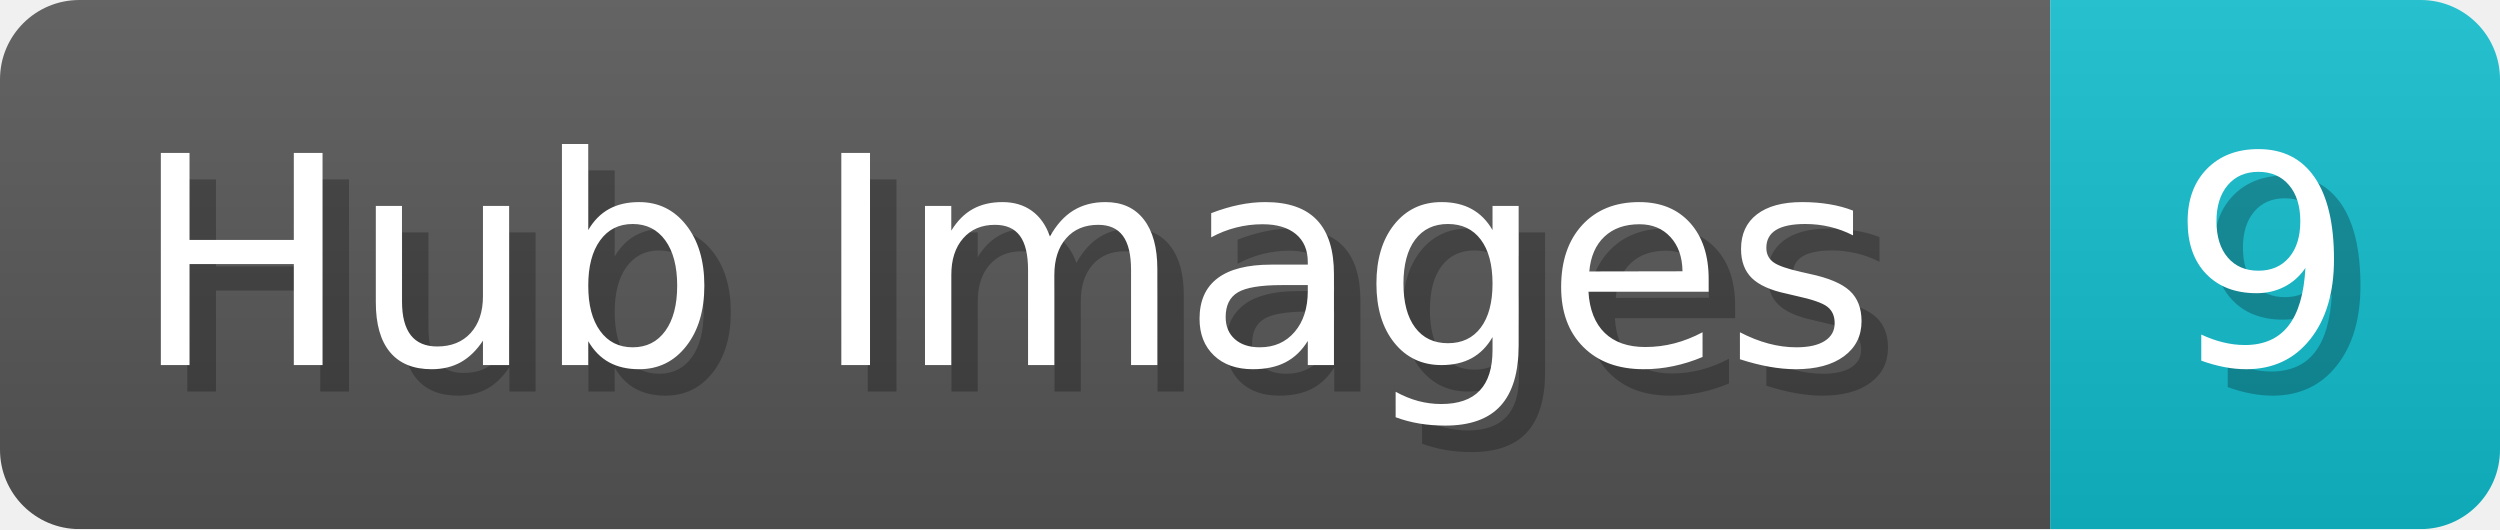
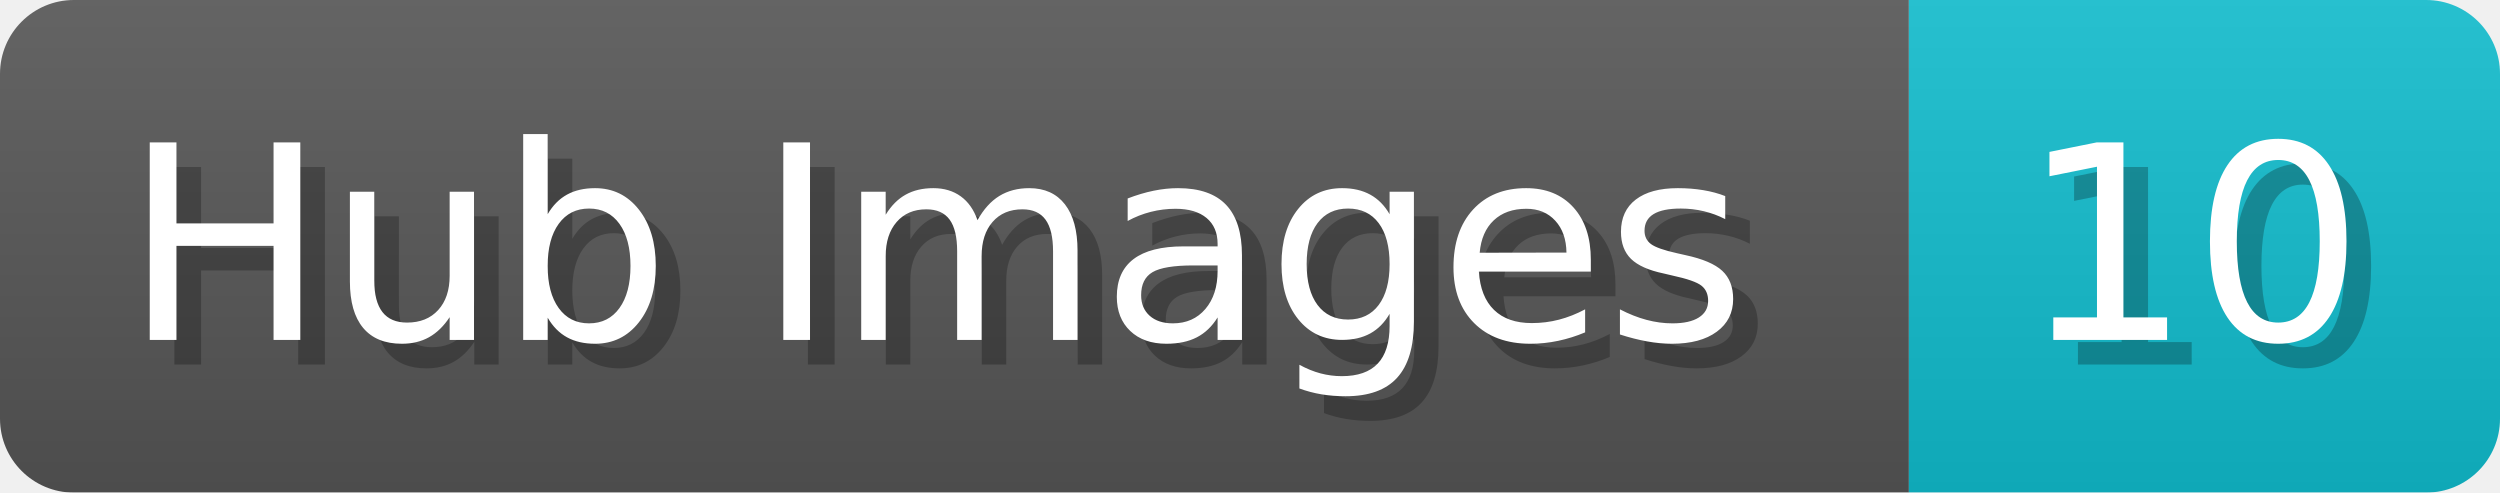
- <svg xmlns="http://www.w3.org/2000/svg" width="94.5" height="20" viewBox="0 0 945 200">
+ <svg xmlns="http://www.w3.org/2000/svg" width="101.5" height="20" viewBox="0 0 1015 200">
  <linearGradient id="a" x2="0" y2="100%">
    <stop offset="0" stop-opacity=".1" stop-color="#EEE" />
    <stop offset="1" stop-opacity=".1" />
  </linearGradient>
  <mask id="m">
-     <rect width="945" height="200" rx="30" fill="#FFF" />
+     <rect width="1015" height="200" rx="30" fill="#FFF" />
  </mask>
  <g mask="url(#m)">
    <rect width="775" height="200" fill="#555" />
-     <rect width="170" height="200" fill="#1BC" x="775" />
-     <rect width="945" height="200" fill="url(#a)" />
+     <rect width="240" height="200" fill="#1BC" x="775" />
+     <rect width="1015" height="200" fill="url(#a)" />
  </g>
  <g fill="#fff" text-anchor="start" font-family="Verdana,DejaVu Sans,sans-serif" font-size="110">
    <text x="60" y="148" textLength="675" fill="#000" opacity="0.25">Hub Images</text>
    <text x="50" y="138" textLength="675">Hub Images</text>
-     <text x="830" y="148" textLength="70" fill="#000" opacity="0.25">9</text>
-     <text x="820" y="138" textLength="70">9</text>
+     <text x="830" y="148" textLength="140" fill="#000" opacity="0.25">10</text>
+     <text x="820" y="138" textLength="140">10</text>
  </g>
</svg>
